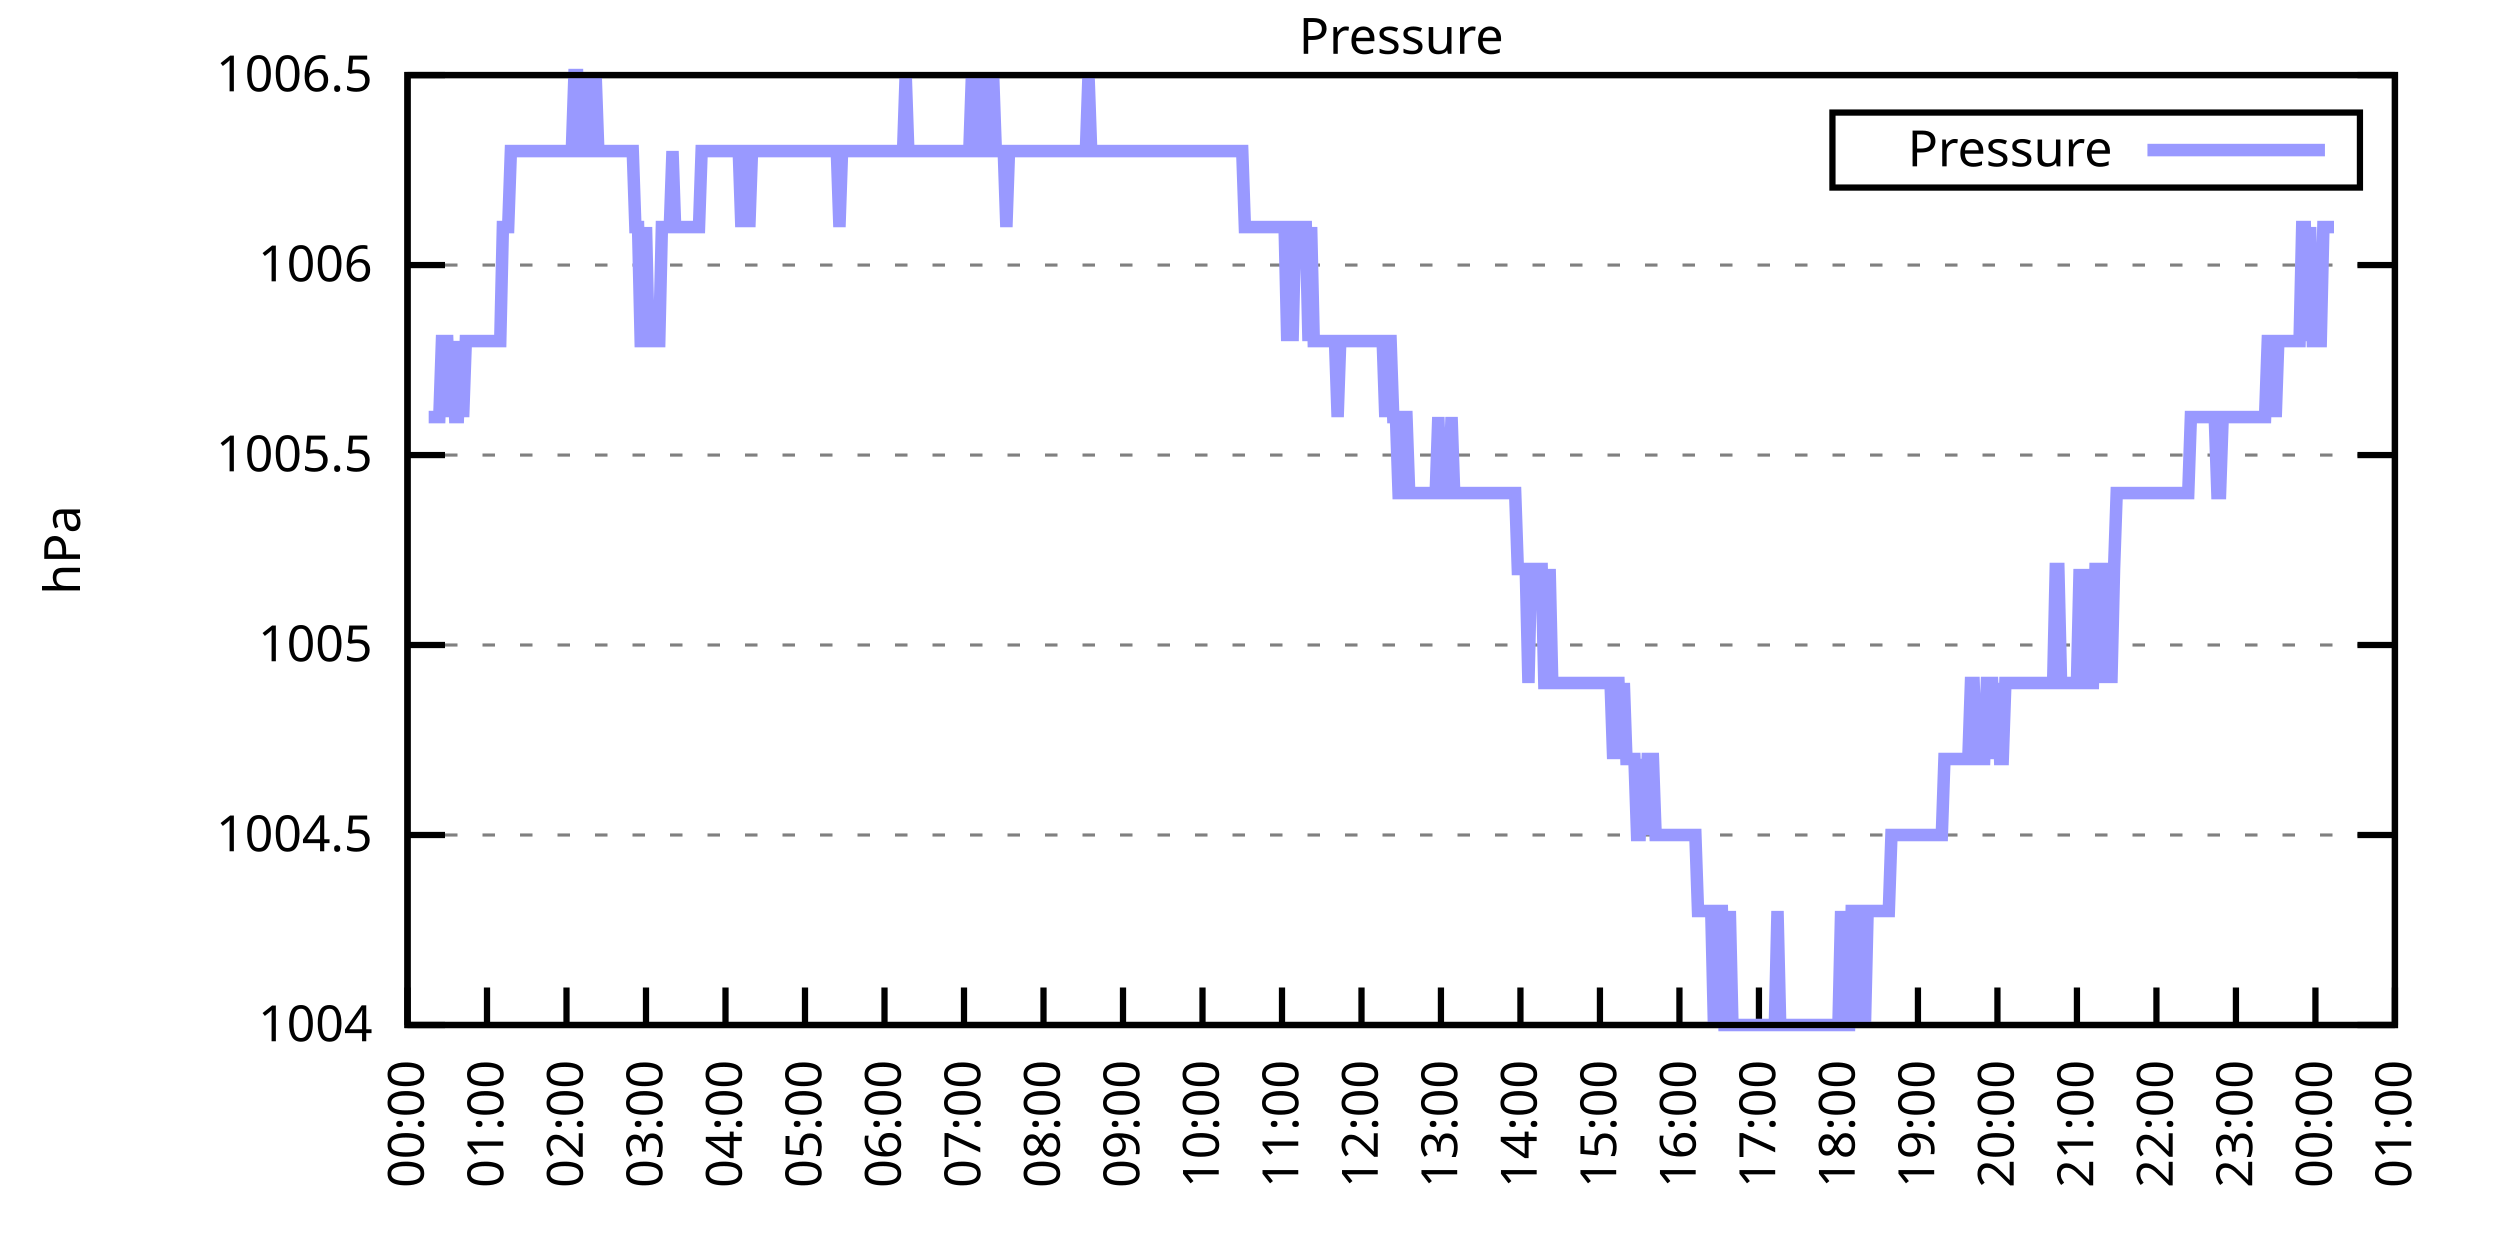
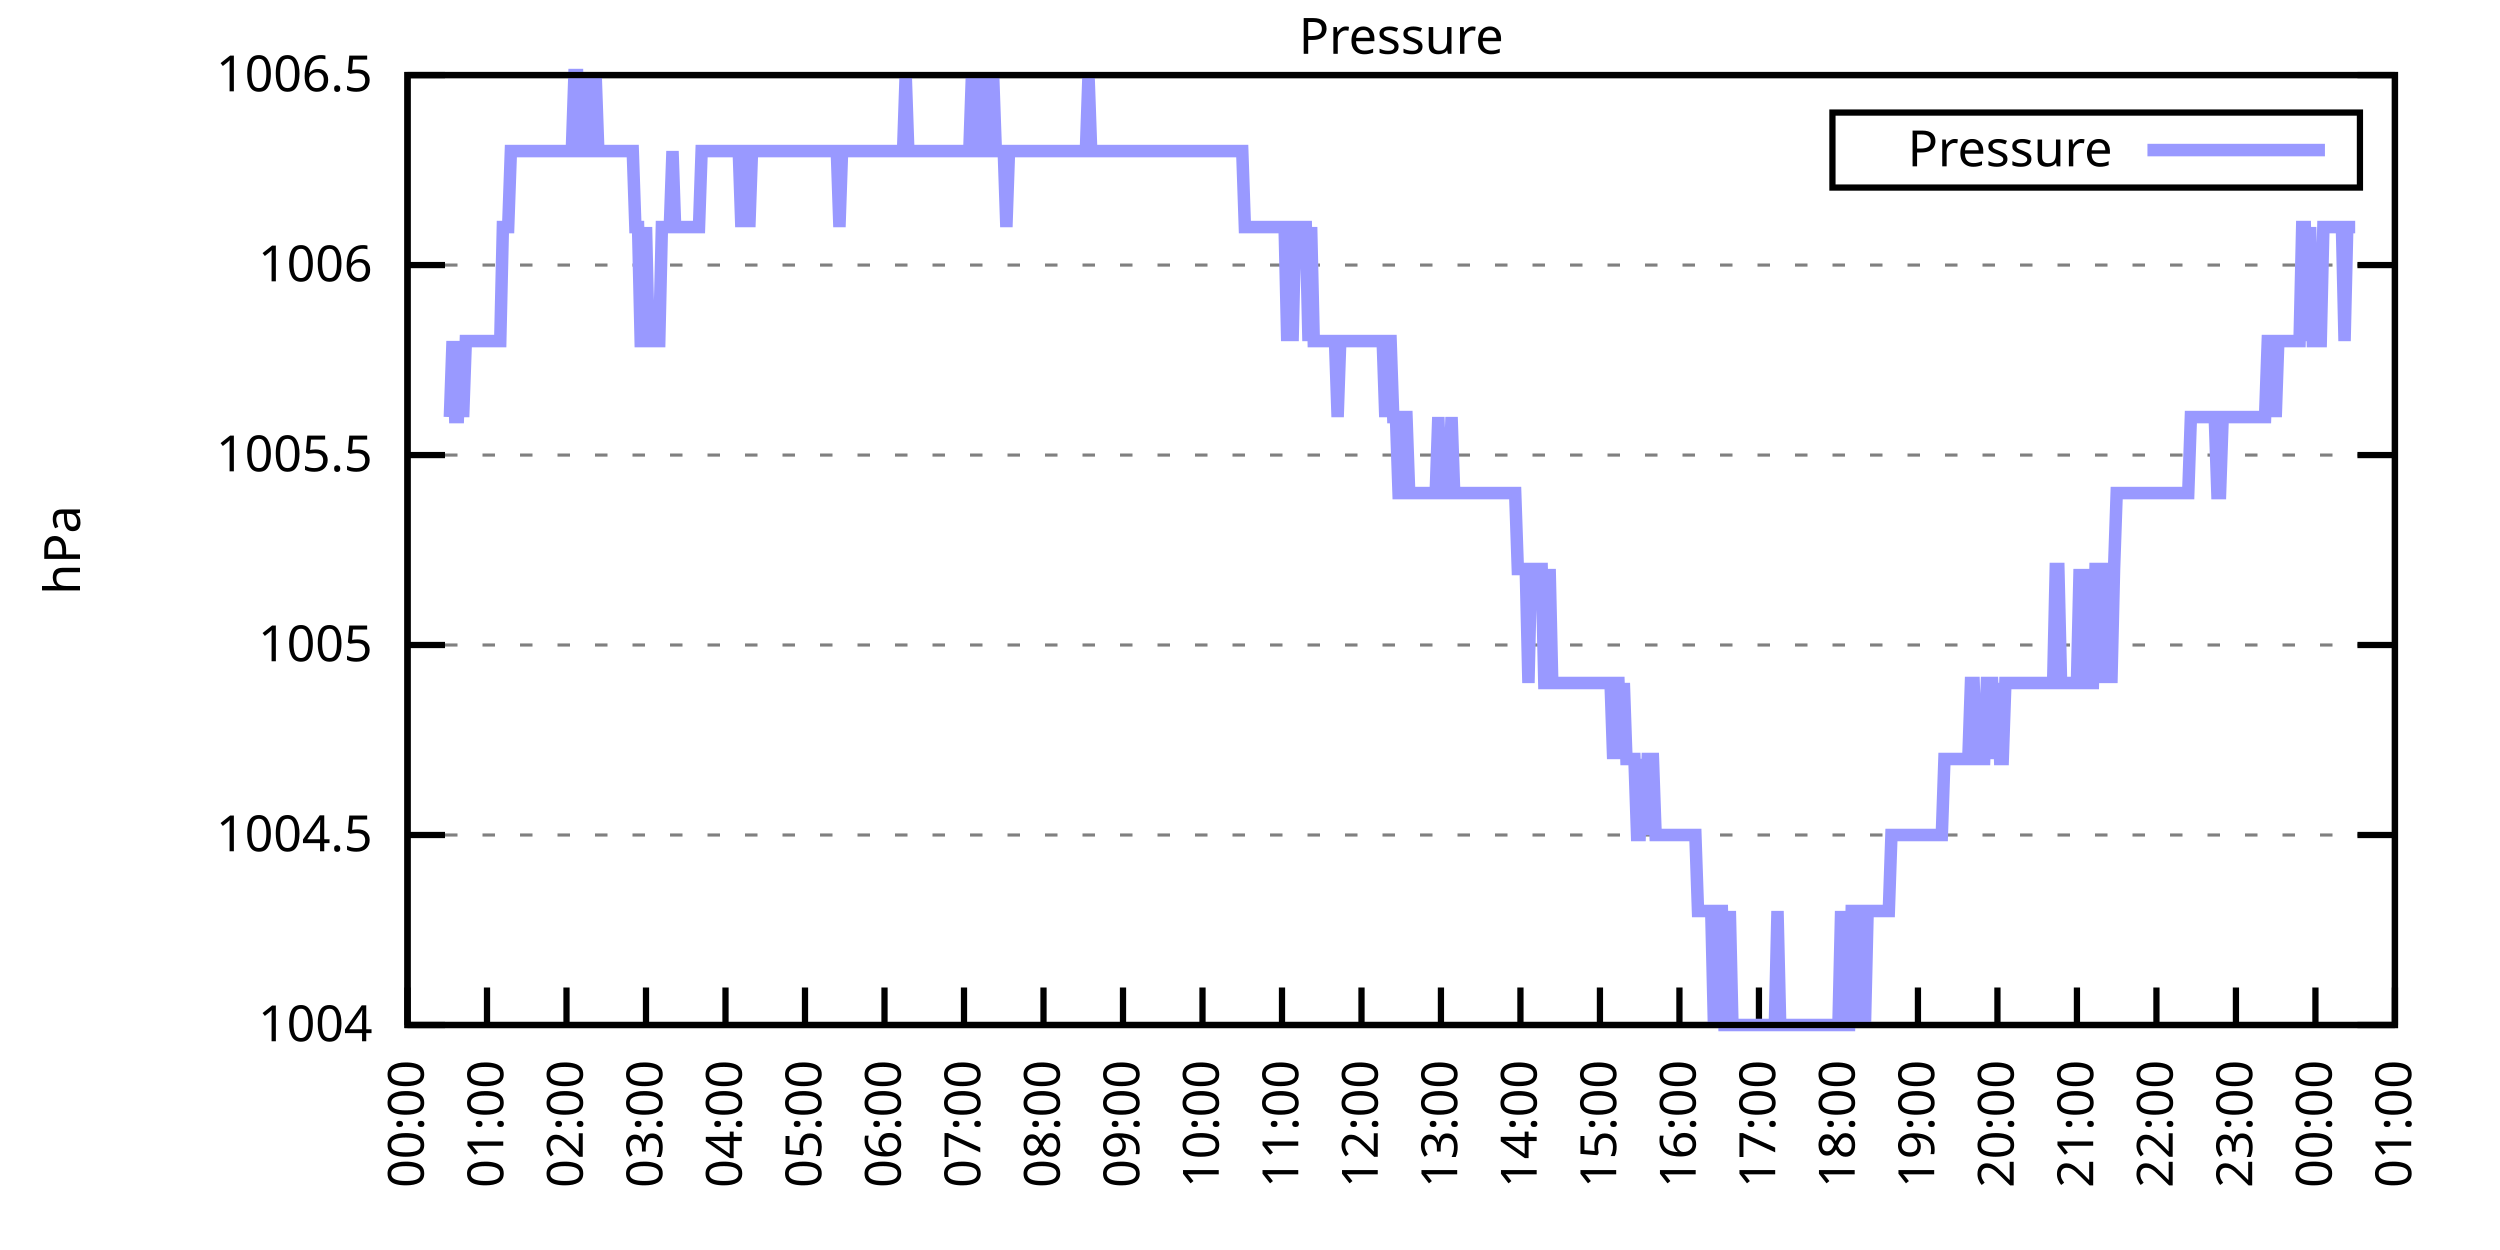
<svg xmlns="http://www.w3.org/2000/svg" xmlns:xlink="http://www.w3.org/1999/xlink" width="400" height="200" viewBox="0 0 400 200">
  <g id="gnuplot_canvas">
    <rect x="0" y="0" width="400" height="200" fill="none" />
    <defs>
      <circle id="gpDot" r="0.5" stroke-width="0.5" stroke="currentColor" />
      <path id="gpPt0" stroke-width="0.333" stroke="currentColor" d="M-1,0 h2 M0,-1 v2" />
      <path id="gpPt1" stroke-width="0.333" stroke="currentColor" d="M-1,-1 L1,1 M1,-1 L-1,1" />
      <path id="gpPt2" stroke-width="0.333" stroke="currentColor" d="M-1,0 L1,0 M0,-1 L0,1 M-1,-1 L1,1 M-1,1 L1,-1" />
      <rect id="gpPt3" stroke-width="0.333" stroke="currentColor" x="-1" y="-1" width="2" height="2" />
      <rect id="gpPt4" stroke-width="0.333" stroke="currentColor" fill="currentColor" x="-1" y="-1" width="2" height="2" />
      <circle id="gpPt5" stroke-width="0.333" stroke="currentColor" cx="0" cy="0" r="1" />
      <use xlink:href="#gpPt5" id="gpPt6" fill="currentColor" stroke="none" />
      <path id="gpPt7" stroke-width="0.333" stroke="currentColor" d="M0,-1.33 L-1.33,0.67 L1.33,0.67 z" />
      <use xlink:href="#gpPt7" id="gpPt8" fill="currentColor" stroke="none" />
      <use xlink:href="#gpPt7" id="gpPt9" stroke="currentColor" transform="rotate(180)" />
      <use xlink:href="#gpPt9" id="gpPt10" fill="currentColor" stroke="none" />
      <use xlink:href="#gpPt3" id="gpPt11" stroke="currentColor" transform="rotate(45)" />
      <use xlink:href="#gpPt11" id="gpPt12" fill="currentColor" stroke="none" />
      <path id="gpPt13" stroke-width="0.333" stroke="currentColor" d="M0,1.330 L1.265,0.411 L0.782,-1.067 L-0.782,-1.076 L-1.265,0.411 z" />
      <use xlink:href="#gpPt13" id="gpPt14" fill="currentColor" stroke="none" />
      <filter id="textbox" filterUnits="objectBoundingBox" x="0" y="0" height="1" width="1">
        <feFlood flood-color="white" flood-opacity="1" result="bgnd" />
        <feComposite in="SourceGraphic" in2="bgnd" operator="atop" />
      </filter>
      <filter id="greybox" filterUnits="objectBoundingBox" x="0" y="0" height="1" width="1">
        <feFlood flood-color="lightgrey" flood-opacity="1" result="grey" />
        <feComposite in="SourceGraphic" in2="grey" operator="atop" />
      </filter>
    </defs>
    <g fill="none" color="white" stroke="currentColor" stroke-width="1.00" stroke-linecap="butt" stroke-linejoin="miter">
</g>
    <g fill="none" color="black" stroke="currentColor" stroke-width="1.00" stroke-linecap="butt" stroke-linejoin="miter">
      <g stroke="none" shape-rendering="crispEdges">
        <polygon fill="rgb(255, 255, 255)" points="65.20,164.00 383.18,164.00 383.18,12.02 65.20,12.02 " />
      </g>
    </g>
    <g fill="none" color="black" stroke="currentColor" stroke-width="1.00" stroke-linecap="butt" stroke-linejoin="miter">
</g>
    <g fill="none" color="black" stroke="black" stroke-width="0.50" stroke-linecap="butt" stroke-linejoin="miter">
</g>
    <g fill="none" color="gray" stroke="currentColor" stroke-width="0.50" stroke-linecap="butt" stroke-linejoin="miter">
      <path stroke="gray" stroke-dasharray="2,4" class="gridline" d="M65.20,164.00 L383.19,164.00  " />
    </g>
    <g fill="none" color="gray" stroke="gray" stroke-width="1.00" stroke-linecap="butt" stroke-linejoin="miter">
</g>
    <g fill="none" color="black" stroke="currentColor" stroke-width="1.00" stroke-linecap="butt" stroke-linejoin="miter">
      <path stroke="black" d="M65.20,164.00 L71.20,164.00 M383.19,164.00 L377.19,164.00  " />
      <g transform="translate(59.60,166.60)" stroke="none" fill="black" font-family="Sans" font-size="8.00" text-anchor="end">
        <text>
          <tspan font-family="Sans"> 1004</tspan>
        </text>
      </g>
    </g>
    <g fill="none" color="black" stroke="currentColor" stroke-width="1.00" stroke-linecap="butt" stroke-linejoin="miter">
</g>
    <g fill="none" color="black" stroke="black" stroke-width="0.50" stroke-linecap="butt" stroke-linejoin="miter">
</g>
    <g fill="none" color="gray" stroke="currentColor" stroke-width="0.50" stroke-linecap="butt" stroke-linejoin="miter">
      <path stroke="gray" stroke-dasharray="2,4" class="gridline" d="M65.20,133.60 L383.19,133.60  " />
    </g>
    <g fill="none" color="gray" stroke="gray" stroke-width="1.00" stroke-linecap="butt" stroke-linejoin="miter">
</g>
    <g fill="none" color="black" stroke="currentColor" stroke-width="1.00" stroke-linecap="butt" stroke-linejoin="miter">
      <path stroke="black" d="M65.20,133.60 L71.20,133.60 M383.19,133.60 L377.19,133.60  " />
      <g transform="translate(59.60,136.20)" stroke="none" fill="black" font-family="Sans" font-size="8.00" text-anchor="end">
        <text>
          <tspan font-family="Sans"> 1004.5</tspan>
        </text>
      </g>
    </g>
    <g fill="none" color="black" stroke="currentColor" stroke-width="1.00" stroke-linecap="butt" stroke-linejoin="miter">
</g>
    <g fill="none" color="black" stroke="black" stroke-width="0.50" stroke-linecap="butt" stroke-linejoin="miter">
</g>
    <g fill="none" color="gray" stroke="currentColor" stroke-width="0.50" stroke-linecap="butt" stroke-linejoin="miter">
      <path stroke="gray" stroke-dasharray="2,4" class="gridline" d="M65.20,103.20 L383.19,103.20  " />
    </g>
    <g fill="none" color="gray" stroke="gray" stroke-width="1.00" stroke-linecap="butt" stroke-linejoin="miter">
</g>
    <g fill="none" color="black" stroke="currentColor" stroke-width="1.00" stroke-linecap="butt" stroke-linejoin="miter">
      <path stroke="black" d="M65.20,103.20 L71.20,103.20 M383.19,103.20 L377.19,103.20  " />
      <g transform="translate(59.60,105.80)" stroke="none" fill="black" font-family="Sans" font-size="8.00" text-anchor="end">
        <text>
          <tspan font-family="Sans"> 1005</tspan>
        </text>
      </g>
    </g>
    <g fill="none" color="black" stroke="currentColor" stroke-width="1.00" stroke-linecap="butt" stroke-linejoin="miter">
</g>
    <g fill="none" color="black" stroke="black" stroke-width="0.50" stroke-linecap="butt" stroke-linejoin="miter">
</g>
    <g fill="none" color="gray" stroke="currentColor" stroke-width="0.50" stroke-linecap="butt" stroke-linejoin="miter">
      <path stroke="gray" stroke-dasharray="2,4" class="gridline" d="M65.20,72.81 L383.19,72.81  " />
    </g>
    <g fill="none" color="gray" stroke="gray" stroke-width="1.00" stroke-linecap="butt" stroke-linejoin="miter">
</g>
    <g fill="none" color="black" stroke="currentColor" stroke-width="1.00" stroke-linecap="butt" stroke-linejoin="miter">
      <path stroke="black" d="M65.20,72.81 L71.20,72.81 M383.19,72.81 L377.19,72.81  " />
      <g transform="translate(59.60,75.41)" stroke="none" fill="black" font-family="Sans" font-size="8.00" text-anchor="end">
        <text>
          <tspan font-family="Sans"> 1005.5</tspan>
        </text>
      </g>
    </g>
    <g fill="none" color="black" stroke="currentColor" stroke-width="1.00" stroke-linecap="butt" stroke-linejoin="miter">
</g>
    <g fill="none" color="black" stroke="black" stroke-width="0.50" stroke-linecap="butt" stroke-linejoin="miter">
</g>
    <g fill="none" color="gray" stroke="currentColor" stroke-width="0.50" stroke-linecap="butt" stroke-linejoin="miter">
      <path stroke="gray" stroke-dasharray="2,4" class="gridline" d="M65.20,42.41 L383.19,42.41  " />
    </g>
    <g fill="none" color="gray" stroke="gray" stroke-width="1.00" stroke-linecap="butt" stroke-linejoin="miter">
</g>
    <g fill="none" color="black" stroke="currentColor" stroke-width="1.00" stroke-linecap="butt" stroke-linejoin="miter">
      <path stroke="black" d="M65.20,42.41 L71.20,42.41 M383.19,42.41 L377.19,42.41  " />
      <g transform="translate(59.60,45.01)" stroke="none" fill="black" font-family="Sans" font-size="8.00" text-anchor="end">
        <text>
          <tspan font-family="Sans"> 1006</tspan>
        </text>
      </g>
    </g>
    <g fill="none" color="black" stroke="currentColor" stroke-width="1.00" stroke-linecap="butt" stroke-linejoin="miter">
</g>
    <g fill="none" color="black" stroke="black" stroke-width="0.50" stroke-linecap="butt" stroke-linejoin="miter">
</g>
    <g fill="none" color="gray" stroke="currentColor" stroke-width="0.50" stroke-linecap="butt" stroke-linejoin="miter">
      <path stroke="gray" stroke-dasharray="2,4" class="gridline" d="M65.20,12.01 L383.19,12.01  " />
    </g>
    <g fill="none" color="gray" stroke="gray" stroke-width="1.00" stroke-linecap="butt" stroke-linejoin="miter">
</g>
    <g fill="none" color="black" stroke="currentColor" stroke-width="1.00" stroke-linecap="butt" stroke-linejoin="miter">
      <path stroke="black" d="M65.20,12.01 L71.20,12.01 M383.19,12.01 L377.19,12.01  " />
      <g transform="translate(59.60,14.61)" stroke="none" fill="black" font-family="Sans" font-size="8.00" text-anchor="end">
        <text>
          <tspan font-family="Sans"> 1006.5</tspan>
        </text>
      </g>
    </g>
    <g fill="none" color="black" stroke="currentColor" stroke-width="1.00" stroke-linecap="butt" stroke-linejoin="miter">
      <path stroke="black" d="M65.20,164.00 L65.20,158.00  " />
      <g transform="translate(67.80,169.60) rotate(270.00)" stroke="none" fill="black" font-family="Sans" font-size="8.00" text-anchor="end">
        <text>
          <tspan font-family="Sans">00:00</tspan>
        </text>
      </g>
    </g>
    <g fill="none" color="black" stroke="currentColor" stroke-width="1.00" stroke-linecap="butt" stroke-linejoin="miter">
      <path stroke="black" d="M77.92,164.00 L77.92,158.00  " />
      <g transform="translate(80.52,169.60) rotate(270.00)" stroke="none" fill="black" font-family="Sans" font-size="8.00" text-anchor="end">
        <text>
          <tspan font-family="Sans">01:00</tspan>
        </text>
      </g>
    </g>
    <g fill="none" color="black" stroke="currentColor" stroke-width="1.00" stroke-linecap="butt" stroke-linejoin="miter">
      <path stroke="black" d="M90.64,164.00 L90.64,158.00  " />
      <g transform="translate(93.24,169.60) rotate(270.00)" stroke="none" fill="black" font-family="Sans" font-size="8.00" text-anchor="end">
        <text>
          <tspan font-family="Sans">02:00</tspan>
        </text>
      </g>
    </g>
    <g fill="none" color="black" stroke="currentColor" stroke-width="1.00" stroke-linecap="butt" stroke-linejoin="miter">
      <path stroke="black" d="M103.36,164.00 L103.36,158.00  " />
      <g transform="translate(105.96,169.60) rotate(270.00)" stroke="none" fill="black" font-family="Sans" font-size="8.00" text-anchor="end">
        <text>
          <tspan font-family="Sans">03:00</tspan>
        </text>
      </g>
    </g>
    <g fill="none" color="black" stroke="currentColor" stroke-width="1.00" stroke-linecap="butt" stroke-linejoin="miter">
      <path stroke="black" d="M116.08,164.00 L116.08,158.00  " />
      <g transform="translate(118.68,169.60) rotate(270.00)" stroke="none" fill="black" font-family="Sans" font-size="8.00" text-anchor="end">
        <text>
          <tspan font-family="Sans">04:00</tspan>
        </text>
      </g>
    </g>
    <g fill="none" color="black" stroke="currentColor" stroke-width="1.00" stroke-linecap="butt" stroke-linejoin="miter">
      <path stroke="black" d="M128.80,164.00 L128.80,158.00  " />
      <g transform="translate(131.40,169.60) rotate(270.00)" stroke="none" fill="black" font-family="Sans" font-size="8.00" text-anchor="end">
        <text>
          <tspan font-family="Sans">05:00</tspan>
        </text>
      </g>
    </g>
    <g fill="none" color="black" stroke="currentColor" stroke-width="1.00" stroke-linecap="butt" stroke-linejoin="miter">
      <path stroke="black" d="M141.52,164.00 L141.52,158.00  " />
      <g transform="translate(144.12,169.60) rotate(270.00)" stroke="none" fill="black" font-family="Sans" font-size="8.00" text-anchor="end">
        <text>
          <tspan font-family="Sans">06:00</tspan>
        </text>
      </g>
    </g>
    <g fill="none" color="black" stroke="currentColor" stroke-width="1.00" stroke-linecap="butt" stroke-linejoin="miter">
      <path stroke="black" d="M154.24,164.00 L154.24,158.00  " />
      <g transform="translate(156.84,169.60) rotate(270.00)" stroke="none" fill="black" font-family="Sans" font-size="8.00" text-anchor="end">
        <text>
          <tspan font-family="Sans">07:00</tspan>
        </text>
      </g>
    </g>
    <g fill="none" color="black" stroke="currentColor" stroke-width="1.00" stroke-linecap="butt" stroke-linejoin="miter">
      <path stroke="black" d="M166.96,164.00 L166.96,158.00  " />
      <g transform="translate(169.56,169.60) rotate(270.00)" stroke="none" fill="black" font-family="Sans" font-size="8.00" text-anchor="end">
        <text>
          <tspan font-family="Sans">08:00</tspan>
        </text>
      </g>
    </g>
    <g fill="none" color="black" stroke="currentColor" stroke-width="1.00" stroke-linecap="butt" stroke-linejoin="miter">
      <path stroke="black" d="M179.68,164.00 L179.68,158.00  " />
      <g transform="translate(182.28,169.60) rotate(270.00)" stroke="none" fill="black" font-family="Sans" font-size="8.00" text-anchor="end">
        <text>
          <tspan font-family="Sans">09:00</tspan>
        </text>
      </g>
    </g>
    <g fill="none" color="black" stroke="currentColor" stroke-width="1.00" stroke-linecap="butt" stroke-linejoin="miter">
      <path stroke="black" d="M192.40,164.00 L192.40,158.00  " />
      <g transform="translate(195.00,169.60) rotate(270.00)" stroke="none" fill="black" font-family="Sans" font-size="8.00" text-anchor="end">
        <text>
          <tspan font-family="Sans">10:00</tspan>
        </text>
      </g>
    </g>
    <g fill="none" color="black" stroke="currentColor" stroke-width="1.00" stroke-linecap="butt" stroke-linejoin="miter">
      <path stroke="black" d="M205.12,164.00 L205.12,158.00  " />
      <g transform="translate(207.72,169.60) rotate(270.00)" stroke="none" fill="black" font-family="Sans" font-size="8.00" text-anchor="end">
        <text>
          <tspan font-family="Sans">11:00</tspan>
        </text>
      </g>
    </g>
    <g fill="none" color="black" stroke="currentColor" stroke-width="1.00" stroke-linecap="butt" stroke-linejoin="miter">
      <path stroke="black" d="M217.84,164.00 L217.84,158.00  " />
      <g transform="translate(220.44,169.60) rotate(270.00)" stroke="none" fill="black" font-family="Sans" font-size="8.00" text-anchor="end">
        <text>
          <tspan font-family="Sans">12:00</tspan>
        </text>
      </g>
    </g>
    <g fill="none" color="black" stroke="currentColor" stroke-width="1.00" stroke-linecap="butt" stroke-linejoin="miter">
      <path stroke="black" d="M230.55,164.00 L230.55,158.00  " />
      <g transform="translate(233.15,169.60) rotate(270.00)" stroke="none" fill="black" font-family="Sans" font-size="8.00" text-anchor="end">
        <text>
          <tspan font-family="Sans">13:00</tspan>
        </text>
      </g>
    </g>
    <g fill="none" color="black" stroke="currentColor" stroke-width="1.00" stroke-linecap="butt" stroke-linejoin="miter">
      <path stroke="black" d="M243.27,164.00 L243.27,158.00  " />
      <g transform="translate(245.87,169.60) rotate(270.00)" stroke="none" fill="black" font-family="Sans" font-size="8.00" text-anchor="end">
        <text>
          <tspan font-family="Sans">14:00</tspan>
        </text>
      </g>
    </g>
    <g fill="none" color="black" stroke="currentColor" stroke-width="1.00" stroke-linecap="butt" stroke-linejoin="miter">
      <path stroke="black" d="M255.99,164.00 L255.99,158.00  " />
      <g transform="translate(258.59,169.60) rotate(270.00)" stroke="none" fill="black" font-family="Sans" font-size="8.00" text-anchor="end">
        <text>
          <tspan font-family="Sans">15:00</tspan>
        </text>
      </g>
    </g>
    <g fill="none" color="black" stroke="currentColor" stroke-width="1.00" stroke-linecap="butt" stroke-linejoin="miter">
      <path stroke="black" d="M268.71,164.00 L268.71,158.00  " />
      <g transform="translate(271.31,169.60) rotate(270.00)" stroke="none" fill="black" font-family="Sans" font-size="8.00" text-anchor="end">
        <text>
          <tspan font-family="Sans">16:00</tspan>
        </text>
      </g>
    </g>
    <g fill="none" color="black" stroke="currentColor" stroke-width="1.00" stroke-linecap="butt" stroke-linejoin="miter">
      <path stroke="black" d="M281.43,164.00 L281.43,158.00  " />
      <g transform="translate(284.03,169.60) rotate(270.00)" stroke="none" fill="black" font-family="Sans" font-size="8.00" text-anchor="end">
        <text>
          <tspan font-family="Sans">17:00</tspan>
        </text>
      </g>
    </g>
    <g fill="none" color="black" stroke="currentColor" stroke-width="1.00" stroke-linecap="butt" stroke-linejoin="miter">
      <path stroke="black" d="M294.15,164.00 L294.15,158.00  " />
      <g transform="translate(296.75,169.60) rotate(270.00)" stroke="none" fill="black" font-family="Sans" font-size="8.00" text-anchor="end">
        <text>
          <tspan font-family="Sans">18:00</tspan>
        </text>
      </g>
    </g>
    <g fill="none" color="black" stroke="currentColor" stroke-width="1.00" stroke-linecap="butt" stroke-linejoin="miter">
      <path stroke="black" d="M306.87,164.00 L306.87,158.00  " />
      <g transform="translate(309.47,169.60) rotate(270.00)" stroke="none" fill="black" font-family="Sans" font-size="8.00" text-anchor="end">
        <text>
          <tspan font-family="Sans">19:00</tspan>
        </text>
      </g>
    </g>
    <g fill="none" color="black" stroke="currentColor" stroke-width="1.00" stroke-linecap="butt" stroke-linejoin="miter">
      <path stroke="black" d="M319.59,164.00 L319.59,158.00  " />
      <g transform="translate(322.19,169.60) rotate(270.00)" stroke="none" fill="black" font-family="Sans" font-size="8.00" text-anchor="end">
        <text>
          <tspan font-family="Sans">20:00</tspan>
        </text>
      </g>
    </g>
    <g fill="none" color="black" stroke="currentColor" stroke-width="1.00" stroke-linecap="butt" stroke-linejoin="miter">
      <path stroke="black" d="M332.31,164.00 L332.31,158.00  " />
      <g transform="translate(334.91,169.60) rotate(270.00)" stroke="none" fill="black" font-family="Sans" font-size="8.00" text-anchor="end">
        <text>
          <tspan font-family="Sans">21:00</tspan>
        </text>
      </g>
    </g>
    <g fill="none" color="black" stroke="currentColor" stroke-width="1.00" stroke-linecap="butt" stroke-linejoin="miter">
      <path stroke="black" d="M345.03,164.00 L345.03,158.00  " />
      <g transform="translate(347.63,169.60) rotate(270.00)" stroke="none" fill="black" font-family="Sans" font-size="8.00" text-anchor="end">
        <text>
          <tspan font-family="Sans">22:00</tspan>
        </text>
      </g>
    </g>
    <g fill="none" color="black" stroke="currentColor" stroke-width="1.00" stroke-linecap="butt" stroke-linejoin="miter">
      <path stroke="black" d="M357.75,164.00 L357.75,158.00  " />
      <g transform="translate(360.35,169.60) rotate(270.00)" stroke="none" fill="black" font-family="Sans" font-size="8.00" text-anchor="end">
        <text>
          <tspan font-family="Sans">23:00</tspan>
        </text>
      </g>
    </g>
    <g fill="none" color="black" stroke="currentColor" stroke-width="1.00" stroke-linecap="butt" stroke-linejoin="miter">
      <path stroke="black" d="M370.47,164.00 L370.47,158.00  " />
      <g transform="translate(373.07,169.60) rotate(270.00)" stroke="none" fill="black" font-family="Sans" font-size="8.00" text-anchor="end">
        <text>
          <tspan font-family="Sans">00:00</tspan>
        </text>
      </g>
    </g>
    <g fill="none" color="black" stroke="currentColor" stroke-width="1.00" stroke-linecap="butt" stroke-linejoin="miter">
      <path stroke="black" d="M383.19,164.00 L383.19,158.00  " />
      <g transform="translate(385.79,169.60) rotate(270.00)" stroke="none" fill="black" font-family="Sans" font-size="8.00" text-anchor="end">
        <text>
          <tspan font-family="Sans">01:00</tspan>
        </text>
      </g>
    </g>
    <g fill="none" color="black" stroke="currentColor" stroke-width="1.00" stroke-linecap="butt" stroke-linejoin="miter">
</g>
    <g fill="none" color="black" stroke="currentColor" stroke-width="1.00" stroke-linecap="butt" stroke-linejoin="miter">
      <path stroke="black" d="M65.20,12.01 L65.20,164.00 L383.19,164.00 L383.19,12.01 L65.20,12.01 Z  " />
    </g>
    <g fill="none" color="black" stroke="currentColor" stroke-width="1.00" stroke-linecap="butt" stroke-linejoin="miter">
</g>
    <g fill="none" color="black" stroke="currentColor" stroke-width="1.00" stroke-linecap="butt" stroke-linejoin="miter">
      <path stroke="black" d="M293.19,30.01 L293.19,18.01 L377.59,18.01 L377.59,30.01 L293.19,30.01 Z  " />
    </g>
    <g id="Pressure_plot_1">
      <g fill="none" color="white" stroke="black" stroke-width="2.00" stroke-linecap="butt" stroke-linejoin="miter">
</g>
      <g fill="none" color="black" stroke="currentColor" stroke-width="2.00" stroke-linecap="butt" stroke-linejoin="miter">
        <g transform="translate(337.99,26.61)" stroke="none" fill="black" font-family="Sans" font-size="8.00" text-anchor="end">
          <text>
            <tspan font-family="Sans">Pressure</tspan>
          </text>
        </g>
      </g>
      <g fill="none" color="black" stroke="currentColor" stroke-width="2.00" stroke-linecap="butt" stroke-linejoin="miter">
-         <path stroke="rgb(153, 153, 255)" d="M343.59,24.01 L371.99,24.01 M68.59,66.73 L69.02,66.73 L69.44,66.73 L69.86,66.73 L70.29,66.73 L70.71,54.57   L71.14,54.57 L71.56,54.57 L71.98,66.73 L72.41,54.57 L72.83,66.73 L73.26,66.73 L73.68,54.57 L74.10,66.73   L74.53,54.57 L74.95,54.57 L75.38,54.57 L75.80,54.57 L76.22,54.57 L76.65,54.57 L77.07,54.57 L77.50,54.57   L77.92,54.57 L78.34,54.57 L78.77,54.57 L79.19,54.57 L79.62,54.57 L80.04,54.57 L80.46,36.33 L80.89,36.33   L81.31,36.33 L81.74,24.17 L82.16,24.17 L82.58,24.17 L83.01,24.17 L83.43,24.17 L83.86,24.17 L84.28,24.17   L84.70,24.17 L85.13,24.17 L85.55,24.17 L85.98,24.17 L86.40,24.17 L86.82,24.17 L87.25,24.17 L87.67,24.17   L88.10,24.17 L88.52,24.17 L88.94,24.17 L89.37,24.17 L89.79,24.17 L90.22,24.17 L90.64,24.17 L91.06,24.17   L91.49,24.17 L91.91,12.01 L92.34,12.01 L92.76,24.17 L93.18,24.17 L93.61,24.17 L94.03,12.01 L94.46,24.17   L94.88,24.17 L95.30,12.01 L95.73,24.17 L96.15,24.17 L96.58,24.17 L97.00,24.17 L97.42,24.17 L97.85,24.17   L98.27,24.17 L98.69,24.17 L99.12,24.17 L99.54,24.17 L99.97,24.17 L100.39,24.17 L100.81,24.17 L101.24,24.17   L101.66,36.33 L102.09,36.33 L102.51,54.57 L102.93,54.57 L103.36,36.33 L103.78,54.57 L104.21,54.57 L104.63,54.57   L105.05,54.57 L105.48,54.57 L105.90,36.33 L106.33,36.33 L106.75,36.33 L107.17,36.33 L107.60,24.17 L108.02,36.33   L108.45,36.33 L108.87,36.33 L109.29,36.33 L109.72,36.33 L110.14,36.33 L110.57,36.33 L110.99,36.33 L111.41,36.33   L111.84,36.33 L112.26,24.17 L112.69,24.17 L113.11,24.17 L113.53,24.17 L113.96,24.17 L114.38,24.17 L114.81,24.17   L115.23,24.17 L115.65,24.17 L116.08,24.17 L116.50,24.17 L116.93,24.17 L117.35,24.17 L117.77,24.17 L118.20,24.17   L118.62,36.33 L119.05,24.17 L119.47,24.17 L119.89,36.33 L120.32,24.17 L120.74,24.17 L121.17,24.17 L121.59,24.17   L122.01,24.17 L122.44,24.17 L122.86,24.17 L123.29,24.17 L123.71,24.17 L124.13,24.17 L124.56,24.17 L124.98,24.17   L125.41,24.17 L125.83,24.17 L126.25,24.17 L126.68,24.17 L127.10,24.17 L127.53,24.17 L127.95,24.17 L128.37,24.17   L128.80,24.17 L129.22,24.17 L129.65,24.17 L130.07,24.17 L130.49,24.17 L130.92,24.17 L131.34,24.17 L131.77,24.17   L132.19,24.17 L132.61,24.17 L133.04,24.17 L133.46,24.17 L133.89,24.17 L134.31,36.33 L134.73,24.17 L135.16,24.17   L135.58,24.17 L136.01,24.17 L136.43,24.17 L136.85,24.17 L137.28,24.17 L137.70,24.17 L138.13,24.17 L138.55,24.17   L138.97,24.17 L139.40,24.17 L139.82,24.17 L140.25,24.17 L140.67,24.17 L141.09,24.17 L141.52,24.17 L141.94,24.17   L142.37,24.17 L142.79,24.17 L143.21,24.17 L143.64,24.17 L144.06,24.17 L144.49,24.17 L144.91,12.01 L145.33,24.17   L145.76,24.17 L146.18,24.17 L146.61,24.17 L147.03,24.17 L147.45,24.17 L147.88,24.17 L148.30,24.17 L148.73,24.17   L149.15,24.17 L149.57,24.17 L150.00,24.17 L150.42,24.17 L150.85,24.17 L151.27,24.17 L151.69,24.17 L152.12,24.17   L152.54,24.17 L152.97,24.17 L153.39,24.17 L153.81,24.17 L154.24,24.17 L154.66,24.17 L155.09,24.17 L155.51,12.01   L155.93,24.17 L156.36,24.17 L156.78,24.17 L157.21,12.01 L157.63,24.17 L158.05,24.17 L158.48,24.17 L158.90,12.01   L159.33,24.17 L159.75,24.17 L160.17,24.17 L160.60,24.17 L161.02,36.33 L161.44,24.17 L161.87,24.17 L162.29,24.17   L162.72,24.17 L163.14,24.17 L163.56,24.17 L163.99,24.17 L164.41,24.17 L164.84,24.17 L165.26,24.17 L165.68,24.17   L166.11,24.17 L166.53,24.17 L166.96,24.17 L167.38,24.17 L167.80,24.17 L168.23,24.17 L168.65,24.17 L169.08,24.17   L169.50,24.17 L169.92,24.17 L170.35,24.17 L170.77,24.17 L171.20,24.17 L171.62,24.17 L172.04,24.17 L172.47,24.17   L172.89,24.17 L173.32,24.17 L173.74,24.17 L174.16,12.01 L174.59,24.17 L175.01,24.17 L175.44,24.17 L175.86,24.17   L176.28,24.17 L176.71,24.17 L177.13,24.17 L177.56,24.17 L177.98,24.17 L178.40,24.17 L178.83,24.17 L179.25,24.17   L179.68,24.17 L180.10,24.17 L180.52,24.17 L180.95,24.17 L181.37,24.17 L181.80,24.17 L182.22,24.17 L182.64,24.17   L183.07,24.17 L183.49,24.17 L183.92,24.17 L184.34,24.17 L184.76,24.17 L185.19,24.17 L185.61,24.17 L186.04,24.17   L186.46,24.17 L186.88,24.17 L187.31,24.17 L187.73,24.17 L188.16,24.17 L188.58,24.17 L189.00,24.17 L189.43,24.17   L189.85,24.17 L190.28,24.17 L190.70,24.17 L191.12,24.17 L191.55,24.17 L191.97,24.17 L192.40,24.17 L192.82,24.17   L193.24,24.17 L193.67,24.17 L194.09,24.17 L194.52,24.17 L194.94,24.17 L195.36,24.17 L195.79,24.17 L196.21,24.17   L196.64,24.17 L197.06,24.17 L197.48,24.17 L197.91,24.17 L198.33,24.17 L198.76,24.17 L199.18,36.33 L199.60,36.33   L200.03,36.33 L200.45,36.33 L200.88,36.33 L201.30,36.33 L201.72,36.33 L202.15,36.33 L202.57,36.33 L203.00,36.33   L203.42,36.33 L203.84,36.33 L204.27,36.33 L204.69,36.33 L205.12,36.33 L205.54,36.33 L205.96,54.57 L206.39,36.33   L206.81,54.57 L207.24,36.33 L207.66,36.33 L208.08,36.33 L208.51,36.33 L208.93,36.33 L209.36,54.57 L209.78,36.33   L210.20,54.57 L210.63,54.57 L211.05,54.57 L211.48,54.57 L211.90,54.57 L212.32,54.57 L212.75,54.57 L213.17,54.57   L213.60,54.57 L214.02,66.73 L214.44,54.57 L214.87,54.57 L215.29,54.57 L215.72,54.57 L216.14,54.57 L216.56,54.57   L216.99,54.57 L217.41,54.57 L217.84,54.57 L218.26,54.57 L218.68,54.57 L219.11,54.57 L219.53,54.57 L219.96,54.57   L220.38,54.57 L220.80,54.57 L221.23,54.57 L221.65,66.73 L222.08,54.57 L222.50,54.57 L222.92,66.73 L223.35,66.73   L223.77,78.89 L224.20,78.89 L224.62,66.73 L225.04,66.73 L225.47,78.89 L225.89,78.89 L226.31,78.89 L226.74,78.89   L227.16,78.89 L227.59,78.89 L228.01,78.89 L228.43,78.89 L228.86,78.89 L229.28,78.89 L229.71,78.89 L230.13,66.73   L230.55,78.89 L230.98,78.89 L231.40,78.89 L231.83,78.89 L232.25,66.73 L232.67,78.89 L233.10,78.89 L233.52,78.89   L233.95,78.89 L234.37,78.89 L234.79,78.89 L235.22,78.89 L235.64,78.89 L236.07,78.89 L236.49,78.89 L236.91,78.89   L237.34,78.89 L237.76,78.89 L238.19,78.89 L238.61,78.89 L239.03,78.89 L239.46,78.89 L239.88,78.89 L240.31,78.89   L240.73,78.89 L241.15,78.89 L241.58,78.89 L242.00,78.89 L242.43,78.89 L242.85,91.04 L243.27,91.04 L243.70,91.04   L244.12,91.04 L244.55,109.28 L244.97,91.04 L245.39,91.04 L245.82,91.04 L246.24,91.04 L246.67,91.04 L247.09,109.28   L247.51,109.28 L247.94,91.04 L248.36,109.28 L248.79,109.28 L249.21,109.28 L249.63,109.28 L250.06,109.28 L250.48,109.28   L250.91,109.28 L251.33,109.28 L251.75,109.28 L252.18,109.28 L252.60,109.28 L253.03,109.28 L253.45,109.28 L253.87,109.28   L254.30,109.28 L254.72,109.28 L255.15,109.28 L255.57,109.28 L255.99,109.28 L256.42,109.28 L256.84,109.28 L257.27,109.28   L257.69,109.28 L258.11,121.44 L258.54,109.28 L258.96,109.28 L259.39,121.44 L259.81,109.28 L260.23,121.44 L260.66,121.44   L261.08,121.44 L261.51,121.44 L261.93,133.60 L262.35,133.60 L262.78,121.44 L263.20,133.60 L263.63,121.44 L264.05,121.44   L264.47,121.44 L264.90,133.60 L265.32,133.60 L265.75,133.60 L266.17,133.60 L266.59,133.60 L267.02,133.60 L267.44,133.60   L267.87,133.60 L268.29,133.60 L268.71,133.60 L269.14,133.60 L269.56,133.60 L269.99,133.60 L270.41,133.60 L270.83,133.60   L271.26,133.60 L271.68,145.76 L272.11,145.76 L272.53,145.76 L272.95,145.76 L273.38,145.76 L273.80,145.76 L274.23,164.00   L274.65,145.76 L275.07,145.76 L275.50,145.76 L275.92,164.00 L276.35,164.00 L276.77,145.76 L277.19,164.00 L277.62,164.00   L278.04,164.00 L278.47,164.00 L278.89,164.00 L279.31,164.00 L279.74,164.00 L280.16,164.00 L280.59,164.00 L281.01,164.00   L281.43,164.00 L281.86,164.00 L282.28,164.00 L282.71,164.00 L283.13,164.00 L283.55,164.00 L283.98,164.00 L284.40,145.76   L284.83,164.00 L285.25,164.00 L285.67,164.00 L286.10,164.00 L286.52,164.00 L286.95,164.00 L287.37,164.00 L287.79,164.00   L288.22,164.00 L288.64,164.00 L289.06,164.00 L289.49,164.00 L289.91,164.00 L290.34,164.00 L290.76,164.00 L291.18,164.00   L291.61,164.00 L292.03,164.00 L292.46,164.00 L292.88,164.00 L293.30,164.00 L293.73,164.00 L294.15,164.00 L294.58,145.76   L295.00,164.00 L295.42,164.00 L295.85,164.00 L296.27,145.76 L296.70,145.76 L297.12,145.76 L297.54,164.00 L297.97,145.76   L298.39,164.00 L298.82,145.76 L299.24,145.76 L299.66,145.76 L300.09,145.76 L300.51,145.76 L300.94,145.76 L301.36,145.76   L301.78,145.76 L302.21,145.76 L302.63,133.60 L303.06,133.60 L303.48,133.60 L303.90,133.60 L304.33,133.60 L304.75,133.60   L305.18,133.60 L305.60,133.60 L306.02,133.60 L306.45,133.60 L306.87,133.60 L307.30,133.60 L307.72,133.60 L308.14,133.60   L308.57,133.60 L308.99,133.60 L309.42,133.60 L309.84,133.60 L310.26,133.60 L310.69,133.60 L311.11,121.44 L311.54,121.44   L311.96,121.44 L312.38,121.44 L312.81,121.44 L313.23,121.44 L313.66,121.44 L314.08,121.44 L314.50,121.44 L314.93,121.44   L315.35,109.28 L315.78,109.28 L316.20,121.44 L316.62,121.44 L317.05,121.44 L317.47,121.44 L317.90,109.28 L318.32,109.28   L318.74,109.28 L319.17,121.44 L319.59,109.28 L320.02,121.44 L320.44,121.44 L320.86,109.28 L321.29,109.28 L321.71,109.28   L322.14,109.28 L322.56,109.28 L322.98,109.28 L323.41,109.28 L323.83,109.28 L324.26,109.28 L324.68,109.28 L325.10,109.28   L325.53,109.28 L325.95,109.28 L326.38,109.28 L326.80,109.28 L327.22,109.28 L327.65,109.28 L328.07,109.28 L328.50,109.28   L328.92,91.04 L329.34,91.04 L329.77,109.28 L330.62,109.28 L331.04,109.28 L331.46,109.28 L331.89,109.28 L332.31,109.28   L332.74,91.04 L333.16,109.28 L333.58,91.04 L334.01,109.28 L334.43,109.28 L334.86,109.28 L335.28,91.04 L335.70,91.04   L336.13,109.28 L336.55,91.04 L336.98,91.04 L337.40,91.04 L337.82,109.28 L338.25,91.04 L338.67,78.89 L339.10,78.89   L339.52,78.89 L339.94,78.89 L340.37,78.89 L340.79,78.89 L341.22,78.89 L341.64,78.89 L342.06,78.89 L342.49,78.89   L342.91,78.89 L343.34,78.89 L343.76,78.89 L344.18,78.89 L344.61,78.89 L345.03,78.89 L345.46,78.89 L345.88,78.89   L346.30,78.89 L346.73,78.89 L347.15,78.89 L347.58,78.89 L348.00,78.89 L348.42,78.89 L348.85,78.89 L349.27,78.89   L349.70,78.89 L350.12,78.89 L350.54,66.73 L350.97,66.73 L351.39,66.73 L351.81,66.73 L352.24,66.73 L352.66,66.73   L353.09,66.73 L353.51,66.73 L353.93,66.73 L354.36,66.73 L354.78,78.89 L355.21,78.89 L355.63,66.73 L356.05,66.73   L356.48,66.73 L356.90,66.73 L357.33,66.73 L357.75,66.73 L358.17,66.73 L358.60,66.73 L359.02,66.73 L359.45,66.73   L359.87,66.73 L360.29,66.73 L360.72,66.73 L361.14,66.73 L361.57,66.73 L361.99,66.73 L362.41,66.73 L362.84,54.57   L363.26,54.57 L363.69,54.57 L364.11,66.73 L364.53,54.57 L364.96,54.57 L365.38,54.57 L365.81,54.57 L366.23,54.57   L366.65,54.57 L367.08,54.57 L367.50,54.57 L367.93,54.57 L368.35,36.33 L368.77,36.33 L369.20,54.57 L369.62,36.33   L370.05,54.57 L370.47,54.57 L370.89,54.57 L371.32,54.57 L371.74,36.33 L372.17,36.33 L372.59,36.33 L373.01,36.33   L373.44,36.33  " />
+         <path stroke="rgb(153, 153, 255)" d="M343.59,24.01 L371.99,24.01 M71.98,66.73 L72.41,54.57 L72.83,66.73 L73.26,66.73 L73.68,54.57 L74.10,66.73   L74.53,54.57 L74.95,54.57 L75.38,54.57 L75.80,54.57 L76.22,54.57 L76.65,54.57 L77.07,54.57 L77.50,54.57   L77.92,54.57 L78.34,54.57 L78.77,54.57 L79.19,54.57 L79.62,54.57 L80.04,54.57 L80.46,36.33 L80.89,36.33   L81.31,36.33 L81.74,24.17 L82.16,24.17 L82.58,24.17 L83.01,24.17 L83.43,24.17 L83.86,24.17 L84.28,24.17   L84.70,24.17 L85.13,24.17 L85.55,24.17 L85.98,24.17 L86.40,24.17 L86.82,24.17 L87.25,24.17 L87.67,24.17   L88.10,24.17 L88.52,24.17 L88.94,24.17 L89.37,24.17 L89.79,24.17 L90.22,24.17 L90.64,24.17 L91.06,24.17   L91.49,24.17 L91.91,12.01 L92.34,12.01 L92.76,24.17 L93.18,24.17 L93.61,24.17 L94.03,12.01 L94.46,24.17   L94.88,24.17 L95.30,12.01 L95.73,24.17 L96.15,24.17 L96.58,24.17 L97.00,24.17 L97.42,24.17 L97.85,24.17   L98.27,24.17 L98.69,24.17 L99.12,24.17 L99.54,24.17 L99.97,24.17 L100.39,24.17 L100.81,24.17 L101.24,24.17   L101.66,36.33 L102.09,36.33 L102.51,54.57 L102.93,54.57 L103.36,36.33 L103.78,54.57 L104.21,54.57 L104.63,54.57   L105.05,54.57 L105.48,54.57 L105.90,36.33 L106.33,36.33 L106.75,36.33 L107.17,36.33 L107.60,24.17 L108.02,36.33   L108.45,36.33 L108.87,36.33 L109.29,36.33 L109.72,36.33 L110.14,36.33 L110.57,36.33 L110.99,36.33 L111.41,36.33   L111.84,36.33 L112.26,24.17 L112.69,24.17 L113.11,24.17 L113.53,24.17 L113.96,24.17 L114.38,24.17 L114.81,24.17   L115.23,24.17 L115.65,24.17 L116.08,24.17 L116.50,24.17 L116.93,24.17 L117.35,24.17 L117.77,24.17 L118.20,24.17   L118.62,36.33 L119.05,24.17 L119.47,24.17 L119.89,36.33 L120.32,24.17 L120.74,24.17 L121.17,24.17 L121.59,24.17   L122.01,24.17 L122.44,24.17 L122.86,24.17 L123.29,24.17 L123.71,24.17 L124.13,24.17 L124.56,24.17 L124.98,24.17   L125.41,24.17 L125.83,24.17 L126.25,24.17 L126.68,24.17 L127.10,24.17 L127.53,24.17 L127.95,24.17 L128.37,24.17   L128.80,24.17 L129.22,24.17 L129.65,24.17 L130.07,24.17 L130.49,24.17 L130.92,24.17 L131.34,24.17 L131.77,24.17   L132.19,24.17 L132.61,24.17 L133.04,24.17 L133.46,24.17 L133.89,24.17 L134.31,36.33 L134.73,24.17 L135.16,24.17   L135.58,24.17 L136.01,24.17 L136.43,24.17 L136.85,24.17 L137.28,24.17 L137.70,24.17 L138.13,24.17 L138.55,24.17   L138.97,24.17 L139.40,24.17 L139.82,24.17 L140.25,24.17 L140.67,24.17 L141.09,24.17 L141.52,24.17 L141.94,24.17   L142.37,24.17 L142.79,24.17 L143.21,24.17 L143.64,24.17 L144.06,24.17 L144.49,24.17 L144.91,12.01 L145.33,24.17   L145.76,24.17 L146.18,24.17 L146.61,24.17 L147.03,24.17 L147.45,24.17 L147.88,24.17 L148.30,24.17 L148.73,24.17   L149.15,24.17 L149.57,24.17 L150.00,24.17 L150.42,24.17 L150.85,24.17 L151.27,24.17 L151.69,24.17 L152.12,24.17   L152.54,24.17 L152.97,24.17 L153.39,24.17 L153.81,24.17 L154.24,24.17 L154.66,24.17 L155.09,24.17 L155.51,12.01   L155.93,24.17 L156.36,24.17 L156.78,24.17 L157.21,12.01 L157.63,24.17 L158.05,24.17 L158.48,24.17 L158.90,12.01   L159.33,24.17 L159.75,24.17 L160.17,24.17 L160.60,24.17 L161.02,36.33 L161.44,24.17 L161.87,24.17 L162.29,24.17   L162.72,24.17 L163.14,24.17 L163.56,24.17 L163.99,24.17 L164.41,24.17 L164.84,24.17 L165.26,24.17 L165.68,24.17   L166.11,24.17 L166.53,24.17 L166.96,24.17 L167.38,24.17 L167.80,24.17 L168.23,24.17 L168.65,24.17 L169.08,24.17   L169.50,24.17 L169.92,24.17 L170.35,24.17 L170.77,24.17 L171.20,24.17 L171.62,24.17 L172.04,24.17 L172.47,24.17   L172.89,24.17 L173.32,24.17 L173.74,24.17 L174.16,12.01 L174.59,24.17 L175.01,24.17 L175.44,24.17 L175.86,24.17   L176.28,24.17 L176.71,24.17 L177.13,24.17 L177.56,24.17 L177.98,24.17 L178.40,24.17 L178.83,24.17 L179.25,24.17   L179.68,24.17 L180.10,24.17 L180.52,24.17 L180.95,24.17 L181.37,24.17 L181.80,24.17 L182.22,24.17 L182.64,24.17   L183.07,24.17 L183.49,24.17 L183.92,24.17 L184.34,24.17 L184.76,24.17 L185.19,24.17 L185.61,24.17 L186.04,24.17   L186.46,24.17 L186.88,24.17 L187.31,24.17 L187.73,24.17 L188.16,24.17 L188.58,24.17 L189.00,24.17 L189.43,24.17   L189.85,24.17 L190.28,24.17 L190.70,24.17 L191.12,24.17 L191.55,24.17 L191.97,24.17 L192.40,24.17 L192.82,24.17   L193.24,24.17 L193.67,24.17 L194.09,24.17 L194.52,24.17 L194.94,24.17 L195.36,24.17 L195.79,24.17 L196.21,24.17   L196.64,24.17 L197.06,24.17 L197.48,24.17 L197.91,24.17 L198.33,24.17 L198.76,24.17 L199.18,36.33 L199.60,36.33   L200.03,36.33 L200.45,36.33 L200.88,36.33 L201.30,36.33 L201.72,36.33 L202.15,36.33 L202.57,36.33 L203.00,36.33   L203.42,36.33 L203.84,36.33 L204.27,36.33 L204.69,36.33 L205.12,36.33 L205.54,36.33 L205.96,54.57 L206.39,36.33   L206.81,54.57 L207.24,36.33 L207.66,36.33 L208.08,36.33 L208.51,36.33 L208.93,36.33 L209.36,54.57 L209.78,36.33   L210.20,54.57 L210.63,54.57 L211.05,54.57 L211.48,54.57 L211.90,54.57 L212.32,54.57 L212.75,54.57 L213.17,54.57   L213.60,54.57 L214.02,66.73 L214.44,54.57 L214.87,54.57 L215.29,54.57 L215.72,54.57 L216.14,54.57 L216.56,54.57   L216.99,54.57 L217.41,54.57 L217.84,54.57 L218.26,54.57 L218.68,54.57 L219.11,54.57 L219.53,54.57 L219.96,54.57   L220.38,54.57 L220.80,54.57 L221.23,54.57 L221.65,66.73 L222.08,54.57 L222.50,54.57 L222.92,66.73 L223.35,66.73   L223.77,78.89 L224.20,78.89 L224.62,66.73 L225.04,66.73 L225.47,78.89 L225.89,78.89 L226.31,78.89 L226.74,78.89   L227.16,78.89 L227.59,78.89 L228.01,78.89 L228.43,78.89 L228.86,78.89 L229.28,78.89 L229.71,78.89 L230.13,66.73   L230.55,78.89 L230.98,78.89 L231.40,78.89 L231.83,78.89 L232.25,66.73 L232.67,78.89 L233.10,78.89 L233.52,78.89   L233.95,78.89 L234.37,78.89 L234.79,78.89 L235.22,78.89 L235.64,78.89 L236.07,78.89 L236.49,78.89 L236.91,78.89   L237.34,78.89 L237.76,78.89 L238.19,78.89 L238.61,78.89 L239.03,78.89 L239.46,78.89 L239.88,78.89 L240.31,78.89   L240.73,78.89 L241.15,78.89 L241.58,78.89 L242.00,78.89 L242.43,78.89 L242.85,91.04 L243.27,91.04 L243.70,91.04   L244.12,91.04 L244.55,109.28 L244.97,91.04 L245.39,91.04 L245.82,91.04 L246.24,91.04 L246.67,91.04 L247.09,109.28   L247.51,109.28 L247.94,91.04 L248.36,109.28 L248.79,109.28 L249.21,109.28 L249.63,109.28 L250.06,109.28 L250.48,109.28   L250.91,109.28 L251.33,109.28 L251.75,109.28 L252.18,109.28 L252.60,109.28 L253.03,109.28 L253.45,109.28 L253.87,109.28   L254.30,109.28 L254.72,109.28 L255.15,109.28 L255.57,109.28 L255.99,109.28 L256.42,109.28 L256.84,109.28 L257.27,109.28   L257.69,109.28 L258.11,121.44 L258.54,109.28 L258.96,109.28 L259.39,121.44 L259.81,109.28 L260.23,121.44 L260.66,121.44   L261.08,121.44 L261.51,121.44 L261.93,133.60 L262.35,133.60 L262.78,121.44 L263.20,133.60 L263.63,121.44 L264.05,121.44   L264.47,121.44 L264.90,133.60 L265.32,133.60 L265.75,133.60 L266.17,133.60 L266.59,133.60 L267.02,133.60 L267.44,133.60   L267.87,133.60 L268.29,133.60 L268.71,133.60 L269.14,133.60 L269.56,133.60 L269.99,133.60 L270.41,133.60 L270.83,133.60   L271.26,133.60 L271.68,145.76 L272.11,145.76 L272.53,145.76 L272.95,145.76 L273.38,145.76 L273.80,145.76 L274.23,164.00   L274.65,145.76 L275.07,145.76 L275.50,145.76 L275.92,164.00 L276.35,164.00 L276.77,145.76 L277.19,164.00 L277.62,164.00   L278.04,164.00 L278.47,164.00 L278.89,164.00 L279.31,164.00 L279.74,164.00 L280.16,164.00 L280.59,164.00 L281.01,164.00   L281.43,164.00 L281.86,164.00 L282.28,164.00 L282.71,164.00 L283.13,164.00 L283.55,164.00 L283.98,164.00 L284.40,145.76   L284.83,164.00 L285.25,164.00 L285.67,164.00 L286.10,164.00 L286.52,164.00 L286.95,164.00 L287.37,164.00 L287.79,164.00   L288.22,164.00 L288.64,164.00 L289.06,164.00 L289.49,164.00 L289.91,164.00 L290.34,164.00 L290.76,164.00 L291.18,164.00   L291.61,164.00 L292.03,164.00 L292.46,164.00 L292.88,164.00 L293.30,164.00 L293.73,164.00 L294.15,164.00 L294.58,145.76   L295.00,164.00 L295.42,164.00 L295.85,164.00 L296.27,145.76 L296.70,145.76 L297.12,145.76 L297.54,164.00 L297.97,145.76   L298.39,164.00 L298.82,145.76 L299.24,145.76 L299.66,145.76 L300.09,145.76 L300.51,145.76 L300.94,145.76 L301.36,145.76   L301.78,145.76 L302.21,145.76 L302.63,133.60 L303.06,133.60 L303.48,133.60 L303.90,133.60 L304.33,133.60 L304.75,133.60   L305.18,133.60 L305.60,133.60 L306.02,133.60 L306.45,133.60 L306.87,133.60 L307.30,133.60 L307.72,133.60 L308.14,133.60   L308.57,133.60 L308.99,133.60 L309.42,133.60 L309.84,133.60 L310.26,133.60 L310.69,133.60 L311.11,121.44 L311.54,121.44   L311.96,121.44 L312.38,121.44 L312.81,121.44 L313.23,121.44 L313.66,121.44 L314.08,121.44 L314.50,121.44 L314.93,121.44   L315.35,109.28 L315.78,109.28 L316.20,121.44 L316.62,121.44 L317.05,121.44 L317.47,121.44 L317.90,109.28 L318.32,109.28   L318.74,109.28 L319.17,121.44 L319.59,109.28 L320.02,121.44 L320.44,121.44 L320.86,109.28 L321.29,109.28 L321.71,109.28   L322.14,109.28 L322.56,109.28 L322.98,109.28 L323.41,109.28 L323.83,109.28 L324.26,109.28 L324.68,109.28 L325.10,109.28   L325.53,109.28 L325.95,109.28 L326.38,109.28 L326.80,109.28 L327.22,109.28 L327.65,109.28 L328.07,109.28 L328.50,109.28   L328.92,91.04 L329.34,91.04 L329.77,109.28 L330.62,109.28 L331.04,109.28 L331.46,109.28 L331.89,109.28 L332.31,109.28   L332.74,91.04 L333.16,109.28 L333.58,91.04 L334.01,109.28 L334.43,109.28 L334.86,109.28 L335.28,91.04 L335.70,91.04   L336.13,109.28 L336.55,91.04 L336.98,91.04 L337.40,91.04 L337.82,109.28 L338.25,91.04 L338.67,78.89 L339.10,78.89   L339.52,78.89 L339.94,78.89 L340.37,78.89 L340.79,78.89 L341.22,78.89 L341.64,78.89 L342.06,78.89 L342.49,78.89   L342.91,78.89 L343.34,78.89 L343.76,78.89 L344.18,78.89 L344.61,78.89 L345.03,78.89 L345.46,78.89 L345.88,78.89   L346.30,78.89 L346.73,78.89 L347.15,78.89 L347.58,78.89 L348.00,78.89 L348.42,78.89 L348.85,78.89 L349.27,78.89   L349.70,78.89 L350.12,78.89 L350.54,66.73 L350.97,66.73 L351.39,66.73 L351.81,66.73 L352.24,66.73 L352.66,66.73   L353.09,66.73 L353.51,66.73 L353.93,66.73 L354.36,66.73 L354.78,78.89 L355.21,78.89 L355.63,66.73 L356.05,66.73   L356.48,66.73 L356.90,66.73 L357.33,66.73 L357.75,66.73 L358.17,66.73 L358.60,66.73 L359.02,66.73 L359.45,66.73   L359.87,66.73 L360.29,66.73 L360.72,66.73 L361.14,66.73 L361.57,66.73 L361.99,66.73 L362.41,66.73 L362.84,54.57   L363.26,54.57 L363.69,54.57 L364.11,66.73 L364.53,54.57 L364.96,54.57 L365.38,54.57 L365.81,54.57 L366.23,54.57   L366.65,54.57 L367.08,54.57 L367.50,54.57 L367.93,54.57 L368.35,36.33 L368.77,36.33 L369.20,54.57 L369.62,36.33   L370.05,54.57 L370.47,54.57 L370.89,54.57 L371.32,54.57 L371.74,36.33 L372.17,36.33 L372.59,36.33 L373.01,36.33   L373.44,36.33 L373.86,36.33 L374.29,36.33 L374.71,36.33 L375.13,54.57 L375.56,36.33 L375.98,36.33 L376.41,36.33   L376.83,36.33  " />
      </g>
    </g>
    <g fill="none" color="black" stroke="currentColor" stroke-width="2.00" stroke-linecap="butt" stroke-linejoin="miter">
</g>
    <g fill="none" color="black" stroke="black" stroke-width="1.00" stroke-linecap="butt" stroke-linejoin="miter">
</g>
    <g fill="none" color="black" stroke="currentColor" stroke-width="1.00" stroke-linecap="butt" stroke-linejoin="miter">
      <path stroke="black" d="M65.20,12.01 L65.20,164.00 L383.19,164.00 L383.19,12.01 L65.20,12.01 Z  " />
      <g transform="translate(12.80,88.01) rotate(270.00)" stroke="none" fill="black" font-family="Sans" font-size="8.00" text-anchor="middle">
        <text>
          <tspan font-family="Sans">hPa</tspan>
        </text>
      </g>
    </g>
    <g fill="none" color="black" stroke="currentColor" stroke-width="1.00" stroke-linecap="butt" stroke-linejoin="miter">
</g>
    <g fill="none" color="black" stroke="currentColor" stroke-width="1.00" stroke-linecap="butt" stroke-linejoin="miter">
      <g transform="translate(224.19,8.61)" stroke="none" fill="black" font-family="Sans" font-size="8.00" text-anchor="middle">
        <text>
          <tspan font-family="Sans">Pressure</tspan>
        </text>
      </g>
    </g>
    <g fill="none" color="black" stroke="currentColor" stroke-width="1.00" stroke-linecap="butt" stroke-linejoin="miter">
</g>
  </g>
</svg>
